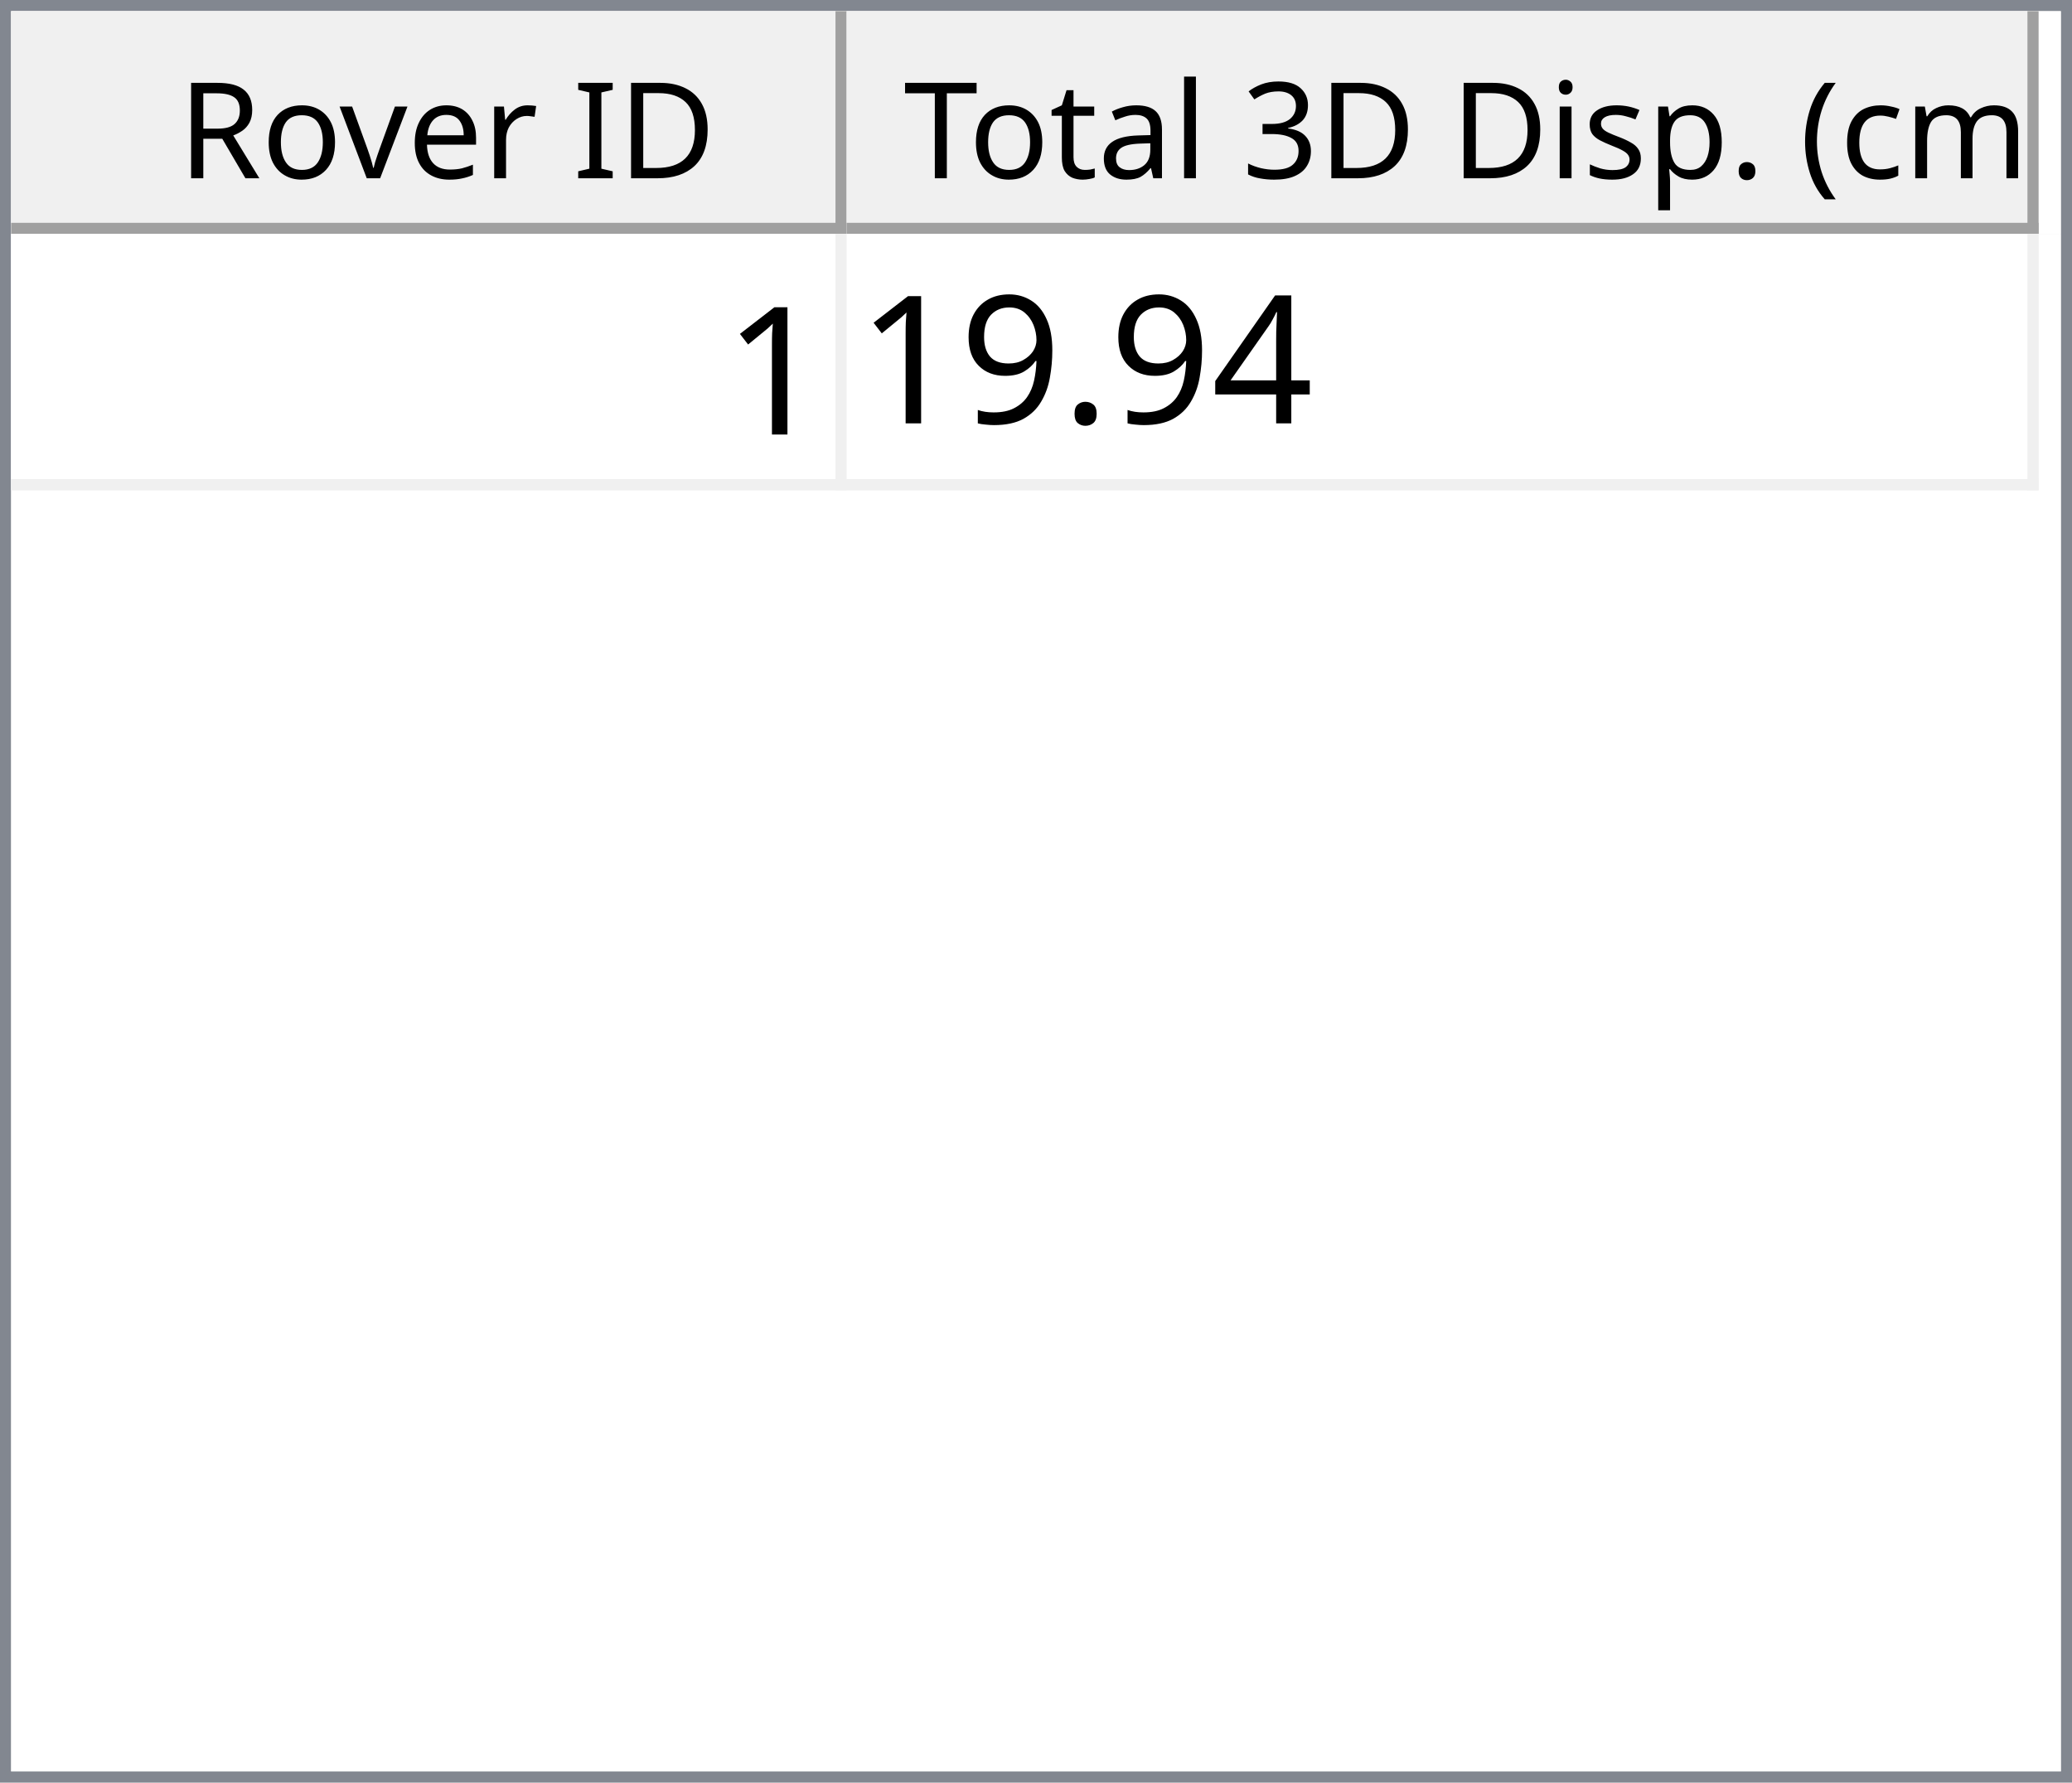
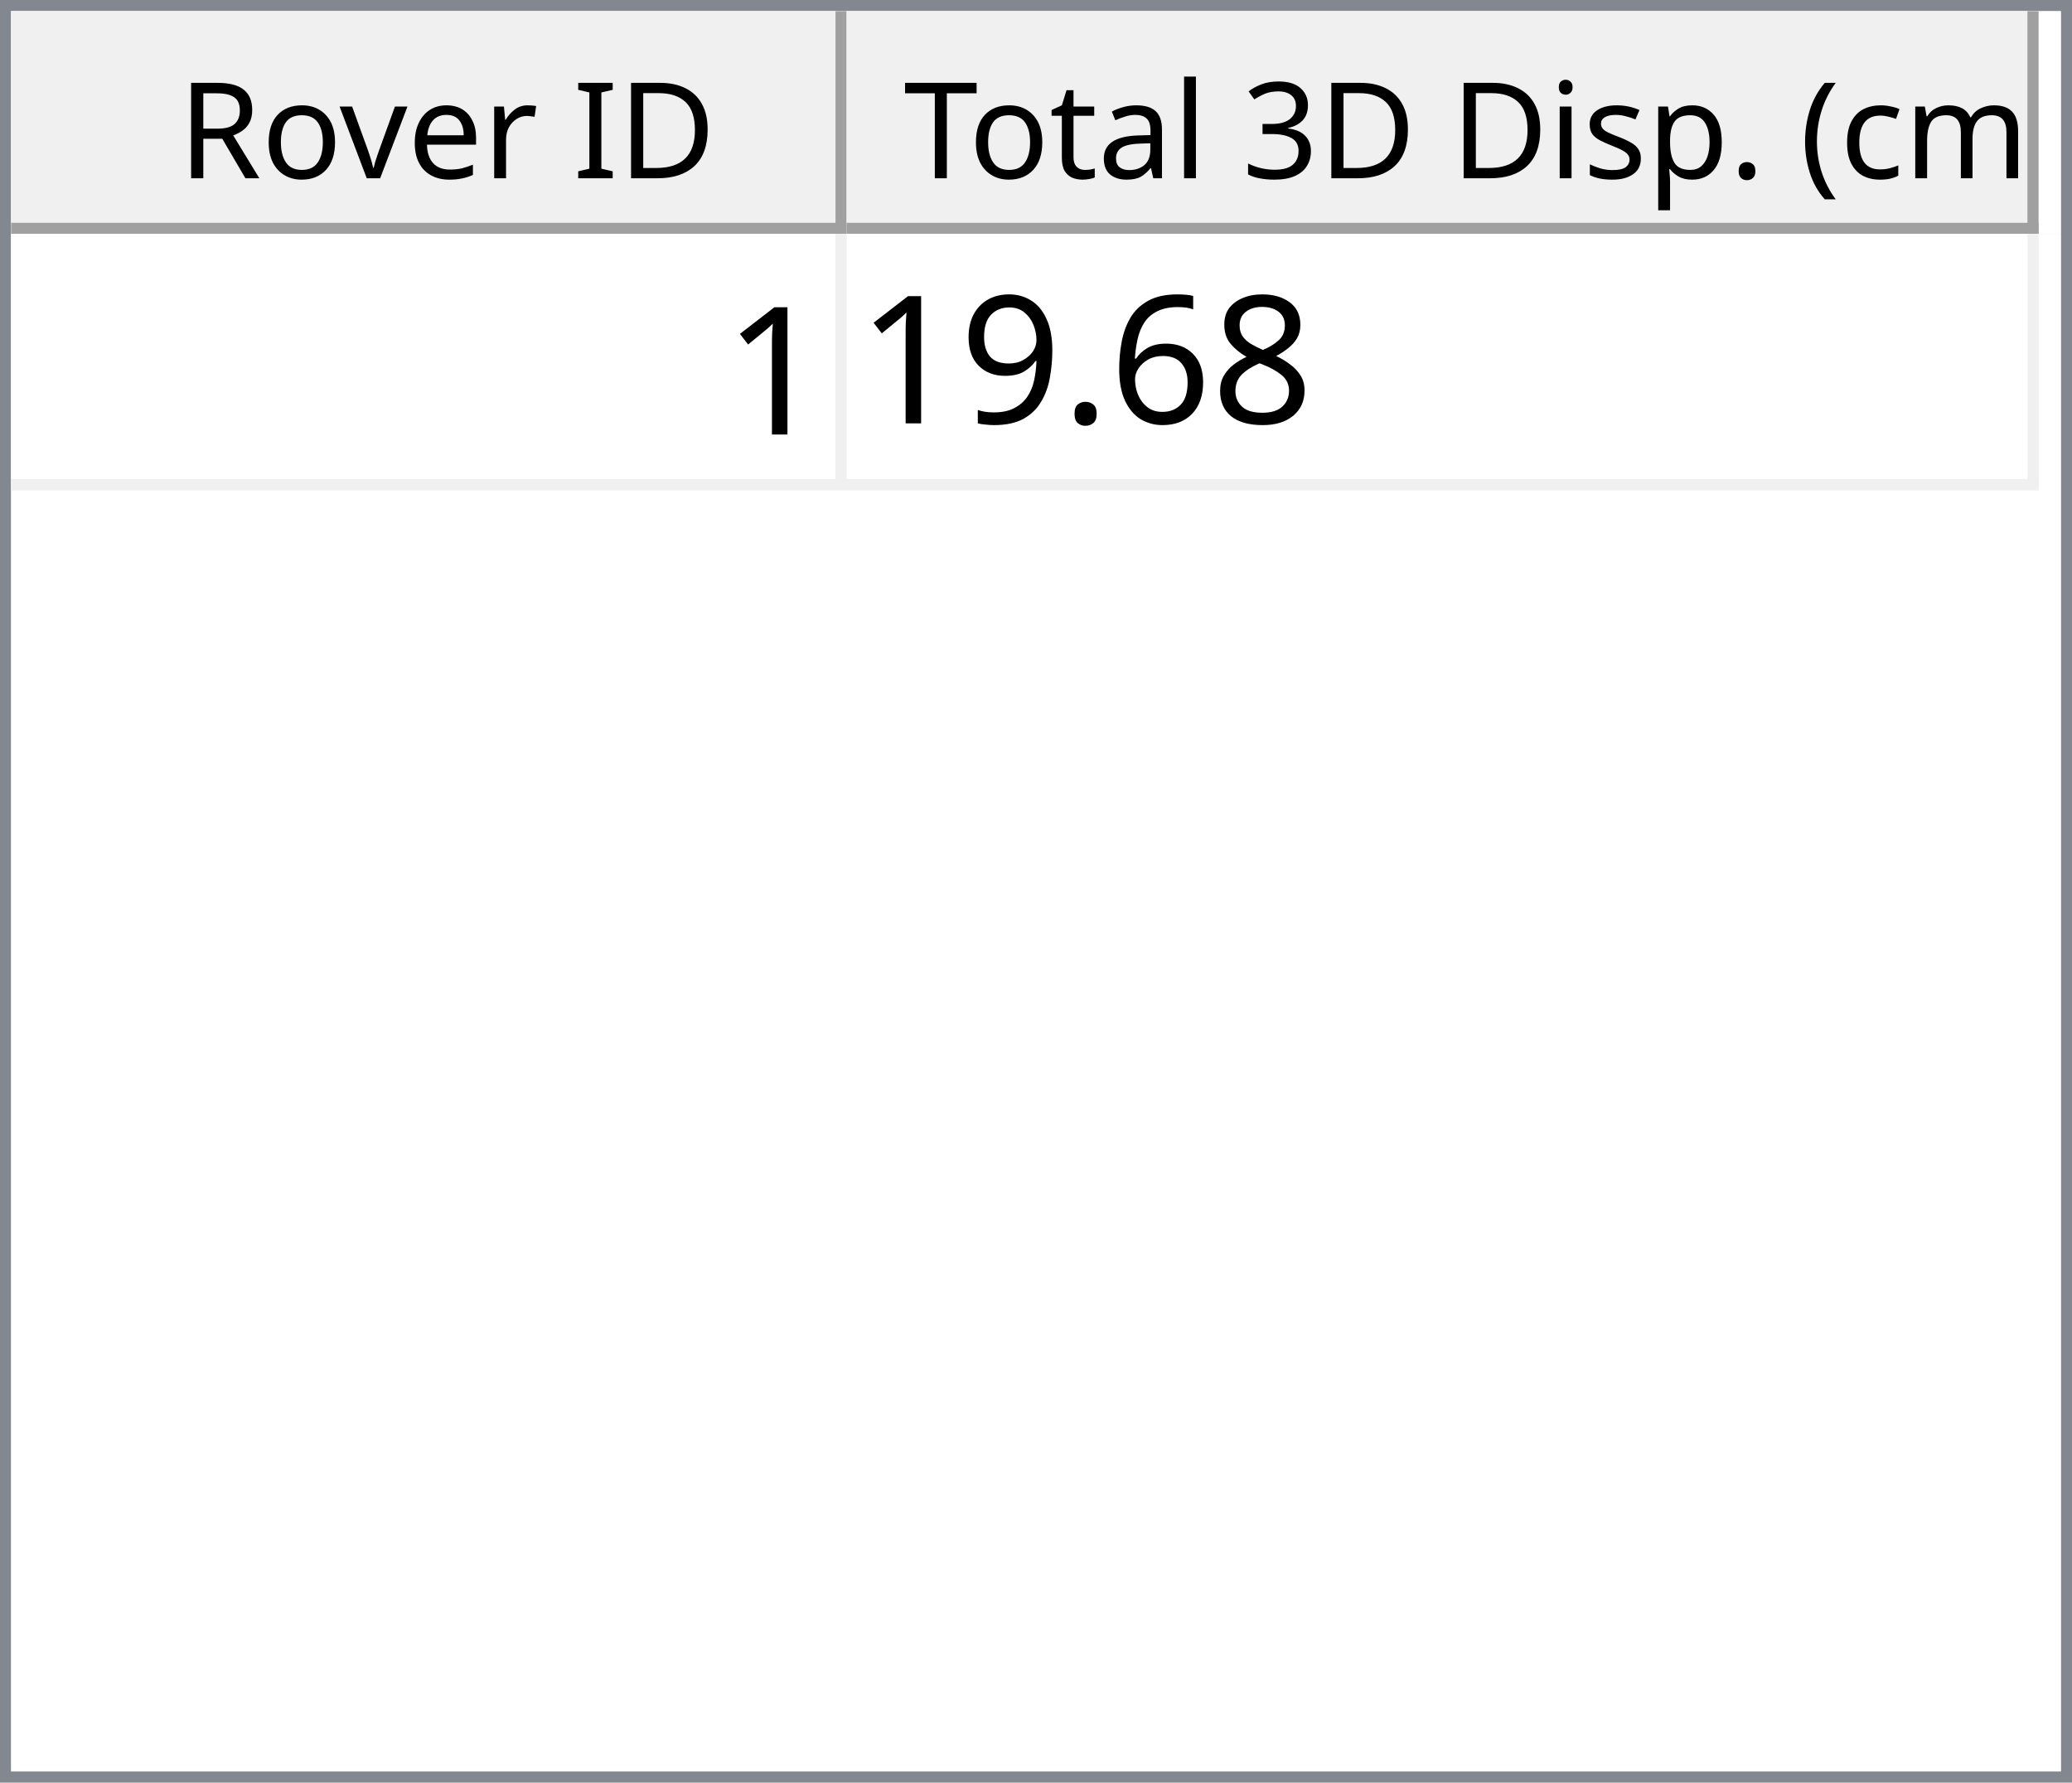
<svg xmlns="http://www.w3.org/2000/svg" style="fill-opacity:1; color-rendering:auto; color-interpolation:auto; text-rendering:auto; stroke:black; stroke-linecap:square; stroke-miterlimit:10; shape-rendering:auto; stroke-opacity:1; fill:black; stroke-dasharray:none; font-weight:normal; stroke-width:1; font-family:'Dialog'; font-style:normal; stroke-linejoin:miter; font-size:12px; stroke-dashoffset:0; image-rendering:auto;" width="186" height="160">
  <defs id="genericDefs" />
  <g>
    <defs id="defs1">
      <clipPath clipPathUnits="userSpaceOnUse" id="clipPath1">
        <path d="M0 0 L186 0 L186 160 L0 160 L0 0 Z" />
      </clipPath>
      <clipPath clipPathUnits="userSpaceOnUse" id="clipPath2">
        <path d="M0 0 L0 160 L186 160 L186 0 Z" />
      </clipPath>
      <clipPath clipPathUnits="userSpaceOnUse" id="clipPath3">
        <path d="M0 0 L0 20 L184 20 L184 0 Z" />
      </clipPath>
      <clipPath clipPathUnits="userSpaceOnUse" id="clipPath4">
        <path d="M0 0 L0 20 L75 20 L75 0 Z" />
      </clipPath>
      <clipPath clipPathUnits="userSpaceOnUse" id="clipPath5">
        <path d="M1 1 L1 19 L74 19 L74 1 Z" />
      </clipPath>
      <clipPath clipPathUnits="userSpaceOnUse" id="clipPath6">
        <path d="M0 0 L0 18 L73 18 L73 0 Z" />
      </clipPath>
      <clipPath clipPathUnits="userSpaceOnUse" id="clipPath7">
        <path d="M-0.5 -0.5 L-0.5 19.5 L74.5 19.5 L74.5 -0.5 Z" />
      </clipPath>
      <clipPath clipPathUnits="userSpaceOnUse" id="clipPath8">
        <path d="M0 0 L0 20 L107 20 L107 0 Z" />
      </clipPath>
      <clipPath clipPathUnits="userSpaceOnUse" id="clipPath9">
        <path d="M1 1 L1 19 L106 19 L106 1 Z" />
      </clipPath>
      <clipPath clipPathUnits="userSpaceOnUse" id="clipPath10">
        <path d="M0 0 L0 18 L105 18 L105 0 Z" />
      </clipPath>
      <clipPath clipPathUnits="userSpaceOnUse" id="clipPath11">
        <path d="M-0.5 -0.5 L-0.5 19.5 L106.5 19.5 L106.5 -0.5 Z" />
      </clipPath>
      <clipPath clipPathUnits="userSpaceOnUse" id="clipPath12">
        <path d="M0 0 L0 138 L184 138 L184 0 Z" />
      </clipPath>
      <clipPath clipPathUnits="userSpaceOnUse" id="clipPath13">
        <path d="M0 0 L0 23 L182 23 L182 0 Z" />
      </clipPath>
      <clipPath clipPathUnits="userSpaceOnUse" id="clipPath14">
        <path d="M-0.5 -0.5 L-0.5 22.5 L181.5 22.5 L181.5 -0.5 Z" />
      </clipPath>
      <clipPath clipPathUnits="userSpaceOnUse" id="clipPath15">
        <path d="M0 0 L0 22 L74 22 L74 0 Z" />
      </clipPath>
      <clipPath clipPathUnits="userSpaceOnUse" id="clipPath16">
        <path d="M0 0 L0 22 L106 22 L106 0 Z" />
      </clipPath>
      <font horiz-adv-x="64.551" id="font1">
        <font-face ascent="107.91" descent="25.098" units-per-em="100" style="font-style:normal; font-family:Segoe UI; font-weight:normal;" />
        <missing-glyph horiz-adv-x="64.551" d="M8.109 0 L8.109 68.266 L56.453 68.266 L56.453 0 L8.109 0 ZM15.328 7.234 L49.219 7.234 L49.219 61.031 L15.328 61.031 L15.328 7.234 Z" />
        <glyph unicode="D" horiz-adv-x="70.117" d="M9.188 0 L9.188 70.016 L28.516 70.016 Q65.531 70.016 65.531 35.891 Q65.531 19.672 55.25 9.836 Q44.969 0 27.734 0 L9.188 0 ZM17.391 62.594 L17.391 7.422 L27.828 7.422 Q41.609 7.422 49.273 14.797 Q56.938 22.172 56.938 35.688 Q56.938 62.594 28.328 62.594 L17.391 62.594 Z" />
        <glyph unicode="I" horiz-adv-x="26.611" d="M17.391 0 L9.188 0 L9.188 70.016 L17.391 70.016 L17.391 0 Z" />
        <glyph unicode=" " horiz-adv-x="27.393" d="" />
        <glyph unicode="r" horiz-adv-x="34.766" d="M34.188 41.891 Q32.078 43.5 28.125 43.5 Q23 43.5 19.555 38.672 Q16.109 33.844 16.109 25.484 L16.109 0 L8.109 0 L8.109 50 L16.109 50 L16.109 39.703 L16.312 39.703 Q18.016 44.969 21.531 47.922 Q25.047 50.875 29.391 50.875 Q32.516 50.875 34.188 50.203 L34.188 41.891 Z" />
        <glyph unicode="e" horiz-adv-x="52.295" d="M48.297 23 L12.984 23 Q13.188 14.656 17.484 10.109 Q21.781 5.562 29.297 5.562 Q37.75 5.562 44.828 11.141 L44.828 3.609 Q38.234 -1.172 27.391 -1.172 Q16.797 -1.172 10.742 5.641 Q4.688 12.453 4.688 24.812 Q4.688 36.469 11.305 43.82 Q17.922 51.172 27.734 51.172 Q37.547 51.172 42.922 44.828 Q48.297 38.484 48.297 27.203 L48.297 23 ZM40.094 29.781 Q40.047 36.719 36.75 40.578 Q33.453 44.438 27.594 44.438 Q21.922 44.438 17.969 40.383 Q14.016 36.328 13.094 29.781 L40.094 29.781 Z" />
        <glyph unicode="v" horiz-adv-x="47.9" d="M47.406 50 L27.484 0 L19.625 0 L0.688 50 L9.469 50 L22.172 13.672 Q23.578 9.672 23.922 6.688 L24.125 6.688 Q24.609 10.453 25.688 13.484 L38.969 50 L47.406 50 Z" />
        <glyph unicode="o" horiz-adv-x="58.594" d="M29 -1.172 Q17.922 -1.172 11.305 5.836 Q4.688 12.844 4.688 24.422 Q4.688 37.016 11.57 44.094 Q18.453 51.172 30.172 51.172 Q41.359 51.172 47.633 44.289 Q53.906 37.406 53.906 25.203 Q53.906 13.234 47.141 6.031 Q40.375 -1.172 29 -1.172 ZM29.594 44.438 Q21.875 44.438 17.383 39.188 Q12.891 33.938 12.891 24.703 Q12.891 15.828 17.43 10.695 Q21.969 5.562 29.594 5.562 Q37.359 5.562 41.531 10.594 Q45.703 15.625 45.703 24.906 Q45.703 34.281 41.531 39.359 Q37.359 44.438 29.594 44.438 Z" />
        <glyph unicode="R" horiz-adv-x="59.814" d="M59.375 0 L49.609 0 L37.891 19.625 Q36.281 22.359 34.766 24.289 Q33.25 26.219 31.664 27.438 Q30.078 28.656 28.25 29.219 Q26.422 29.781 24.125 29.781 L17.391 29.781 L17.391 0 L9.188 0 L9.188 70.016 L30.078 70.016 Q34.672 70.016 38.555 68.867 Q42.438 67.719 45.289 65.375 Q48.141 63.031 49.758 59.547 Q51.375 56.062 51.375 51.375 Q51.375 47.703 50.273 44.656 Q49.172 41.609 47.148 39.211 Q45.125 36.812 42.266 35.133 Q39.406 33.453 35.844 32.516 L35.844 32.328 Q37.594 31.547 38.891 30.547 Q40.188 29.547 41.359 28.18 Q42.531 26.812 43.68 25.078 Q44.828 23.344 46.234 21.047 L59.375 0 ZM17.391 62.594 L17.391 37.203 L28.516 37.203 Q31.594 37.203 34.203 38.133 Q36.812 39.062 38.719 40.797 Q40.625 42.531 41.703 45.047 Q42.781 47.562 42.781 50.688 Q42.781 56.297 39.141 59.445 Q35.5 62.594 28.609 62.594 L17.391 62.594 Z" />
        <glyph unicode=")" horiz-adv-x="30.176" d="M8.297 -15.922 L1.172 -15.922 Q16.406 2.344 16.406 26.812 Q16.406 51.469 1.078 70.016 L8.297 70.016 Q23.531 52.156 23.531 26.703 Q23.531 1.375 8.297 -15.922 Z" />
        <glyph unicode="m" horiz-adv-x="86.133" d="M79.109 0 L71.094 0 L71.094 28.719 Q71.094 37.016 68.531 40.727 Q65.969 44.438 59.906 44.438 Q54.781 44.438 51.195 39.75 Q47.609 35.062 47.609 28.516 L47.609 0 L39.594 0 L39.594 29.688 Q39.594 44.438 28.219 44.438 Q22.953 44.438 19.531 40.016 Q16.109 35.594 16.109 28.516 L16.109 0 L8.109 0 L8.109 50 L16.109 50 L16.109 42.094 L16.312 42.094 Q21.625 51.172 31.844 51.172 Q36.969 51.172 40.773 48.312 Q44.578 45.453 46 40.828 Q51.562 51.172 62.594 51.172 Q79.109 51.172 79.109 30.812 L79.109 0 Z" />
        <glyph unicode="c" horiz-adv-x="46.191" d="M42.188 2.297 Q36.422 -1.172 28.516 -1.172 Q17.828 -1.172 11.258 5.789 Q4.688 12.75 4.688 23.828 Q4.688 36.188 11.766 43.68 Q18.844 51.172 30.672 51.172 Q37.25 51.172 42.281 48.734 L42.281 40.531 Q36.719 44.438 30.375 44.438 Q22.703 44.438 17.797 38.945 Q12.891 33.453 12.891 24.516 Q12.891 15.719 17.508 10.641 Q22.125 5.562 29.891 5.562 Q36.422 5.562 42.188 9.906 L42.188 2.297 Z" />
        <glyph unicode="(" horiz-adv-x="30.176" d="M29.109 -15.922 L21.969 -15.922 Q6.844 1.375 6.844 26.703 Q6.844 52.156 21.969 70.016 L29.203 70.016 Q13.875 51.469 13.875 26.812 Q13.875 2.344 29.109 -15.922 Z" />
        <glyph unicode="." horiz-adv-x="21.68" d="M10.891 -1.078 Q8.641 -1.078 7.055 0.539 Q5.469 2.156 5.469 4.391 Q5.469 6.641 7.055 8.273 Q8.641 9.906 10.891 9.906 Q13.188 9.906 14.797 8.273 Q16.406 6.641 16.406 4.391 Q16.406 2.156 14.797 0.539 Q13.188 -1.078 10.891 -1.078 Z" />
        <glyph unicode="p" horiz-adv-x="58.789" d="M16.312 7.234 L16.109 7.234 L16.109 -23 L8.109 -23 L8.109 50 L16.109 50 L16.109 41.219 L16.312 41.219 Q22.219 51.172 33.594 51.172 Q43.266 51.172 48.688 44.461 Q54.109 37.75 54.109 26.469 Q54.109 13.922 48 6.375 Q41.891 -1.172 31.297 -1.172 Q21.578 -1.172 16.312 7.234 ZM16.109 27.391 L16.109 20.406 Q16.109 14.203 20.141 9.883 Q24.172 5.562 30.375 5.562 Q37.641 5.562 41.773 11.133 Q45.906 16.703 45.906 26.609 Q45.906 34.969 42.047 39.703 Q38.188 44.438 31.594 44.438 Q24.609 44.438 20.359 39.578 Q16.109 34.719 16.109 27.391 Z" />
        <glyph unicode="s" horiz-adv-x="42.432" d="M5.078 1.812 L5.078 10.406 Q11.625 5.562 19.484 5.562 Q30.031 5.562 30.031 12.594 Q30.031 14.594 29.125 15.992 Q28.219 17.391 26.68 18.461 Q25.141 19.531 23.07 20.383 Q21 21.234 18.609 22.172 Q15.281 23.484 12.766 24.828 Q10.25 26.172 8.57 27.859 Q6.891 29.547 6.031 31.695 Q5.172 33.844 5.172 36.719 Q5.172 40.234 6.789 42.945 Q8.406 45.656 11.086 47.484 Q13.766 49.312 17.211 50.242 Q20.656 51.172 24.312 51.172 Q30.812 51.172 35.938 48.922 L35.938 40.828 Q30.422 44.438 23.25 44.438 Q21 44.438 19.195 43.922 Q17.391 43.406 16.094 42.477 Q14.797 41.547 14.086 40.258 Q13.375 38.969 13.375 37.406 Q13.375 35.453 14.086 34.133 Q14.797 32.812 16.164 31.789 Q17.531 30.766 19.484 29.938 Q21.438 29.109 23.922 28.125 Q27.25 26.859 29.883 25.516 Q32.516 24.172 34.375 22.484 Q36.234 20.797 37.234 18.602 Q38.234 16.406 38.234 13.375 Q38.234 9.672 36.602 6.938 Q34.969 4.203 32.234 2.398 Q29.5 0.594 25.93 -0.289 Q22.359 -1.172 18.453 -1.172 Q10.75 -1.172 5.078 1.812 Z" />
        <glyph unicode="i" horiz-adv-x="24.219" d="M12.203 62.703 Q10.062 62.703 8.547 64.164 Q7.031 65.625 7.031 67.875 Q7.031 70.125 8.547 71.609 Q10.062 73.094 12.203 73.094 Q14.406 73.094 15.945 71.609 Q17.484 70.125 17.484 67.875 Q17.484 65.719 15.945 64.211 Q14.406 62.703 12.203 62.703 ZM16.109 0 L8.109 0 L8.109 50 L16.109 50 L16.109 0 Z" />
        <glyph unicode="3" horiz-adv-x="53.906" d="M46.531 19.828 Q46.531 15.094 44.75 11.211 Q42.969 7.328 39.719 4.57 Q36.469 1.812 31.93 0.297 Q27.391 -1.219 21.922 -1.219 Q11.922 -1.219 6 2.594 L6 11.188 Q13.094 5.609 22.219 5.609 Q25.875 5.609 28.828 6.539 Q31.781 7.469 33.906 9.227 Q36.031 10.984 37.18 13.477 Q38.328 15.969 38.328 19.094 Q38.328 32.812 18.797 32.812 L12.984 32.812 L12.984 39.594 L18.5 39.594 Q35.797 39.594 35.797 52.484 Q35.797 64.406 22.609 64.406 Q15.188 64.406 8.688 59.422 L8.688 67.188 Q15.375 71.188 24.609 71.188 Q29 71.188 32.57 69.969 Q36.141 68.75 38.68 66.555 Q41.219 64.359 42.609 61.281 Q44 58.203 44 54.5 Q44 40.672 30.031 36.719 L30.031 36.531 Q33.594 36.141 36.625 34.797 Q39.656 33.453 41.852 31.305 Q44.047 29.156 45.289 26.25 Q46.531 23.344 46.531 19.828 Z" />
        <glyph unicode="l" horiz-adv-x="24.219" d="M16.109 0 L8.109 0 L8.109 74.031 L16.109 74.031 L16.109 0 Z" />
        <glyph unicode="a" horiz-adv-x="50.879" d="M43.891 0 L35.891 0 L35.891 7.812 L35.688 7.812 Q30.469 -1.172 20.312 -1.172 Q12.844 -1.172 8.617 2.781 Q4.391 6.734 4.391 13.281 Q4.391 27.297 20.906 29.594 L35.891 31.688 Q35.891 44.438 25.594 44.438 Q16.547 44.438 9.281 38.281 L9.281 46.484 Q16.656 51.172 26.266 51.172 Q43.891 51.172 43.891 32.516 L43.891 0 ZM35.891 25.297 L23.828 23.641 Q18.266 22.859 15.43 20.875 Q12.594 18.891 12.594 13.875 Q12.594 10.203 15.211 7.883 Q17.828 5.562 22.172 5.562 Q28.125 5.562 32.008 9.742 Q35.891 13.922 35.891 20.312 L35.891 25.297 Z" />
        <glyph unicode="t" horiz-adv-x="33.887" d="M31.297 0.484 Q28.469 -1.078 23.828 -1.078 Q10.688 -1.078 10.688 13.578 L10.688 43.172 L2.094 43.172 L2.094 50 L10.688 50 L10.688 62.203 L18.703 64.797 L18.703 50 L31.297 50 L31.297 43.172 L18.703 43.172 L18.703 14.984 Q18.703 9.969 20.414 7.82 Q22.125 5.672 26.078 5.672 Q29.109 5.672 31.297 7.328 L31.297 0.484 Z" />
        <glyph unicode="T" horiz-adv-x="52.393" d="M50.594 62.594 L30.375 62.594 L30.375 0 L22.172 0 L22.172 62.594 L2 62.594 L2 70.016 L50.594 70.016 L50.594 62.594 Z" />
      </font>
      <font horiz-adv-x="75.0" id="font2">
        <font-face ascent="100.537" descent="21.973" units-per-em="100" style="font-style:normal; font-family:sans-serif; font-weight:normal;" />
        <missing-glyph horiz-adv-x="75.0" d="M12.5 0 L12.5 62.5 L62.5 62.5 L62.5 0 L12.5 0 ZM14.062 1.562 L60.938 1.562 L60.938 60.938 L14.062 60.938 L14.062 1.562 Z" />
        <glyph unicode="1" horiz-adv-x="55.615" d="M37.25 0 L28.469 0 L28.469 56 Q25.297 52.984 20.141 49.953 Q14.984 46.922 10.891 45.406 L10.891 53.906 Q18.266 57.375 23.781 62.305 Q29.297 67.234 31.594 71.875 L37.25 71.875 L37.25 0 Z" />
-         <glyph unicode="4" horiz-adv-x="55.615" d="M32.328 0 L32.328 17.141 L1.266 17.141 L1.266 25.203 L33.938 71.578 L41.109 71.578 L41.109 25.203 L50.781 25.203 L50.781 17.141 L41.109 17.141 L41.109 0 L32.328 0 ZM32.328 25.203 L32.328 57.469 L9.906 25.203 L32.328 25.203 Z" />
+         <glyph unicode="8" horiz-adv-x="55.615" d="M17.672 38.812 Q12.203 40.828 9.57 44.539 Q6.938 48.25 6.938 53.422 Q6.938 61.234 12.555 66.555 Q18.172 71.875 27.484 71.875 Q36.859 71.875 42.578 66.43 Q48.297 60.984 48.297 53.172 Q48.297 48.188 45.68 44.508 Q43.062 40.828 37.75 38.812 Q44.344 36.672 47.781 31.883 Q51.219 27.094 51.219 20.453 Q51.219 11.281 44.727 5.031 Q38.234 -1.219 27.641 -1.219 Q17.047 -1.219 10.547 5.055 Q4.047 11.328 4.047 20.703 Q4.047 27.688 7.594 32.398 Q11.141 37.109 17.672 38.812 ZM15.922 53.719 Q15.922 48.641 19.195 45.414 Q22.469 42.188 27.688 42.188 Q32.766 42.188 36.016 45.383 Q39.266 48.578 39.266 53.219 Q39.266 58.062 35.914 61.359 Q32.562 64.656 27.594 64.656 Q22.562 64.656 19.242 61.43 Q15.922 58.203 15.922 53.719 ZM13.094 20.656 Q13.094 16.891 14.875 13.375 Q16.656 9.859 20.172 7.93 Q23.688 6 27.734 6 Q34.031 6 38.133 10.055 Q42.234 14.109 42.234 20.359 Q42.234 26.703 38.016 30.859 Q33.797 35.016 27.438 35.016 Q21.234 35.016 17.164 30.914 Q13.094 26.812 13.094 20.656 Z" />
+         <glyph unicode="6" horiz-adv-x="55.615" d="M49.75 54.047 L41.016 53.375 Q39.844 58.547 37.703 60.891 Q34.125 64.656 28.906 64.656 Q24.703 64.656 21.531 62.312 Q17.391 59.281 14.992 53.469 Q12.594 47.656 12.5 36.922 Q15.672 41.75 20.266 44.094 Q24.859 46.438 29.891 46.438 Q38.672 46.438 44.852 39.969 Q51.031 33.5 51.031 23.25 Q51.031 16.5 48.125 10.719 Q45.219 4.938 40.141 1.859 Q35.062 -1.219 28.609 -1.219 Q17.625 -1.219 10.695 6.859 Q3.766 14.938 3.766 33.5 Q3.766 54.25 11.422 63.672 Q18.109 71.875 29.438 71.875 Q37.891 71.875 43.289 67.141 Q48.688 62.406 49.75 54.047 ZM13.875 23.188 Q13.875 18.656 15.797 14.508 Q17.719 10.359 21.188 8.18 Q24.656 6 28.469 6 Q34.031 6 38.039 10.492 Q42.047 14.984 42.047 22.703 Q42.047 30.125 38.086 34.398 Q34.125 38.672 28.125 38.672 Q22.172 38.672 18.023 34.398 Q13.875 30.125 13.875 23.188 Z" />
        <glyph unicode="." horiz-adv-x="27.783" d="M9.078 0 L9.078 10.016 L19.094 10.016 L19.094 0 L9.078 0 Z" />
        <glyph unicode="9" horiz-adv-x="55.615" d="M5.469 16.547 L13.922 17.328 Q14.984 11.375 18.016 8.688 Q21.047 6 25.781 6 Q29.828 6 32.883 7.859 Q35.938 9.719 37.891 12.82 Q39.844 15.922 41.164 21.195 Q42.484 26.469 42.484 31.938 Q42.484 32.516 42.438 33.688 Q39.797 29.5 35.234 26.883 Q30.672 24.266 25.344 24.266 Q16.453 24.266 10.305 30.711 Q4.156 37.156 4.156 47.703 Q4.156 58.594 10.578 65.234 Q17 71.875 26.656 71.875 Q33.641 71.875 39.43 68.117 Q45.219 64.359 48.219 57.398 Q51.219 50.438 51.219 37.25 Q51.219 23.531 48.242 15.406 Q45.266 7.281 39.383 3.031 Q33.5 -1.219 25.594 -1.219 Q17.188 -1.219 11.867 3.445 Q6.547 8.109 5.469 16.547 ZM41.453 48.141 Q41.453 55.719 37.43 60.156 Q33.406 64.594 27.734 64.594 Q21.875 64.594 17.531 59.812 Q13.188 55.031 13.188 47.406 Q13.188 40.578 17.312 36.305 Q21.438 32.031 27.484 32.031 Q33.594 32.031 37.523 36.305 Q41.453 40.578 41.453 48.141 Z" />
      </font>
    </defs>
    <g style="fill:white; stroke:white;">
      <rect x="0" y="0" width="186" style="clip-path:url(#clipPath1); stroke:none;" height="160" />
    </g>
    <g style="fill:white; text-rendering:optimizeSpeed; color-rendering:optimizeSpeed; image-rendering:optimizeSpeed; shape-rendering:crispEdges; stroke:white; color-interpolation:sRGB;">
      <rect x="0" width="186" height="160" y="0" style="stroke:none;" />
      <path style="stroke:none;" d="M0 160 L186 160 L186 0 L0 0 Z" />
    </g>
    <g style="fill:rgb(240,240,240); font-family:'Segoe UI'; stroke:rgb(240,240,240);">
      <rect x="0" y="0" width="186" style="clip-path:url(#clipPath2); stroke:none;" height="160" />
    </g>
    <g style="fill:rgb(130,135,144); font-family:'Segoe UI'; stroke:rgb(130,135,144);">
      <path d="M0 0 L186 0 L186 160 L0 160 L0 0 ZM1 1 L185 1 L185 159 L1 159 L1 1 Z" style="fill-rule:evenodd; clip-path:url(#clipPath2); stroke:none;" />
    </g>
    <g style="fill:white; font-family:'Segoe UI'; stroke:white;" transform="translate(1,1)">
      <rect x="0" y="0" width="184" style="clip-path:url(#clipPath3); stroke:none;" height="20" />
    </g>
    <g style="fill:rgb(240,240,240); font-family:'Segoe UI'; stroke:rgb(240,240,240);" transform="translate(1,1)">
      <rect x="0" y="0" width="75" style="clip-path:url(#clipPath4); stroke:none;" height="20" />
    </g>
    <g style="font-family:'Segoe UI';" transform="translate(2,2)">
      <text x="14" xml:space="preserve" y="14" style="clip-path:url(#clipPath6); stroke:none;">Rover ID</text>
    </g>
    <g style="fill:rgb(160,160,160); font-family:'Segoe UI'; stroke:rgb(160,160,160); stroke-linejoin:bevel;" transform="translate(1.5,1.5)">
      <line x1="74" x2="74" y1="0" style="fill:none; clip-path:url(#clipPath7);" y2="19" />
    </g>
    <g style="fill:rgb(160,160,160); font-family:'Segoe UI'; stroke:rgb(160,160,160); stroke-linejoin:bevel;" transform="matrix(1,0,0,1,1,1) translate(0.5,0.5)">
      <line x1="0" x2="74" y1="19" style="fill:none; clip-path:url(#clipPath7);" y2="19" />
    </g>
    <g style="fill:rgb(240,240,240); font-family:'Segoe UI'; stroke:rgb(240,240,240);" transform="translate(76,1)">
      <rect x="0" y="0" width="107" style="clip-path:url(#clipPath8); stroke:none;" height="20" />
    </g>
    <g style="font-family:'Segoe UI';" transform="translate(77,2)">
      <text x="1" xml:space="preserve" y="14" style="clip-path:url(#clipPath10); stroke:none;"> Total 3D Disp. (cm)</text>
    </g>
    <g style="fill:rgb(160,160,160); font-family:'Segoe UI'; stroke:rgb(160,160,160); stroke-linejoin:bevel;" transform="translate(76.5,1.5)">
      <line x1="106" x2="106" y1="0" style="fill:none; clip-path:url(#clipPath11);" y2="19" />
    </g>
    <g style="fill:rgb(160,160,160); font-family:'Segoe UI'; stroke:rgb(160,160,160); stroke-linejoin:bevel;" transform="matrix(1,0,0,1,76,1) translate(0.5,0.5)">
      <line x1="0" x2="106" y1="19" style="fill:none; clip-path:url(#clipPath11);" y2="19" />
    </g>
    <g style="fill:white; font-family:'Segoe UI'; stroke:white;" transform="translate(1,21)">
      <rect x="0" y="0" width="184" style="clip-path:url(#clipPath12); stroke:none;" height="138" />
    </g>
    <g style="fill:rgb(240,240,240); font-size:16px; font-family:sans-serif; stroke:rgb(240,240,240);" transform="translate(1,21)">
      <rect x="0" y="0" width="182" style="clip-path:url(#clipPath13); stroke:none;" height="23" />
      <line transform="translate(0.5,0.5)" x1="0" x2="181" y1="22" style="clip-path:url(#clipPath14); fill:none; stroke-linejoin:bevel;" y2="22" />
    </g>
    <g transform="matrix(1,0,0,1,1,21) translate(0.5,0.5)" style="fill:rgb(240,240,240); font-size:16px; font-family:sans-serif; stroke:rgb(240,240,240); stroke-linejoin:bevel;">
      <line x1="74" x2="74" y1="0" style="fill:none; clip-path:url(#clipPath14);" y2="22" />
    </g>
    <g transform="matrix(1,0,0,1,1,21) translate(0.5,0.5)" style="fill:rgb(240,240,240); font-size:16px; font-family:sans-serif; stroke:rgb(240,240,240); stroke-linejoin:bevel;">
      <line x1="181" x2="181" y1="0" style="fill:none; clip-path:url(#clipPath14);" y2="22" />
    </g>
    <g style="fill:white; font-size:16px; font-family:sans-serif; stroke:white;" transform="matrix(1,0,0,1,1,21)">
      <rect x="0" y="0" width="74" style="clip-path:url(#clipPath15); stroke:none;" height="22" />
      <text x="64" y="18" style="fill:black; clip-path:url(#clipPath15); stroke:none;" xml:space="preserve">1</text>
    </g>
    <g style="fill:white; font-size:16px; font-family:sans-serif; stroke:white;" transform="matrix(1,0,0,1,1,21) translate(75,0)">
      <rect x="0" y="0" width="106" style="clip-path:url(#clipPath16); stroke:none;" height="22" />
-       <text x="1" y="17" style="fill:black; clip-path:url(#clipPath16); stroke:none;" xml:space="preserve">19.94</text>
+       <text x="1" y="17" style="fill:black; clip-path:url(#clipPath16); stroke:none;" xml:space="preserve">19.68</text>
    </g>
  </g>
</svg>
